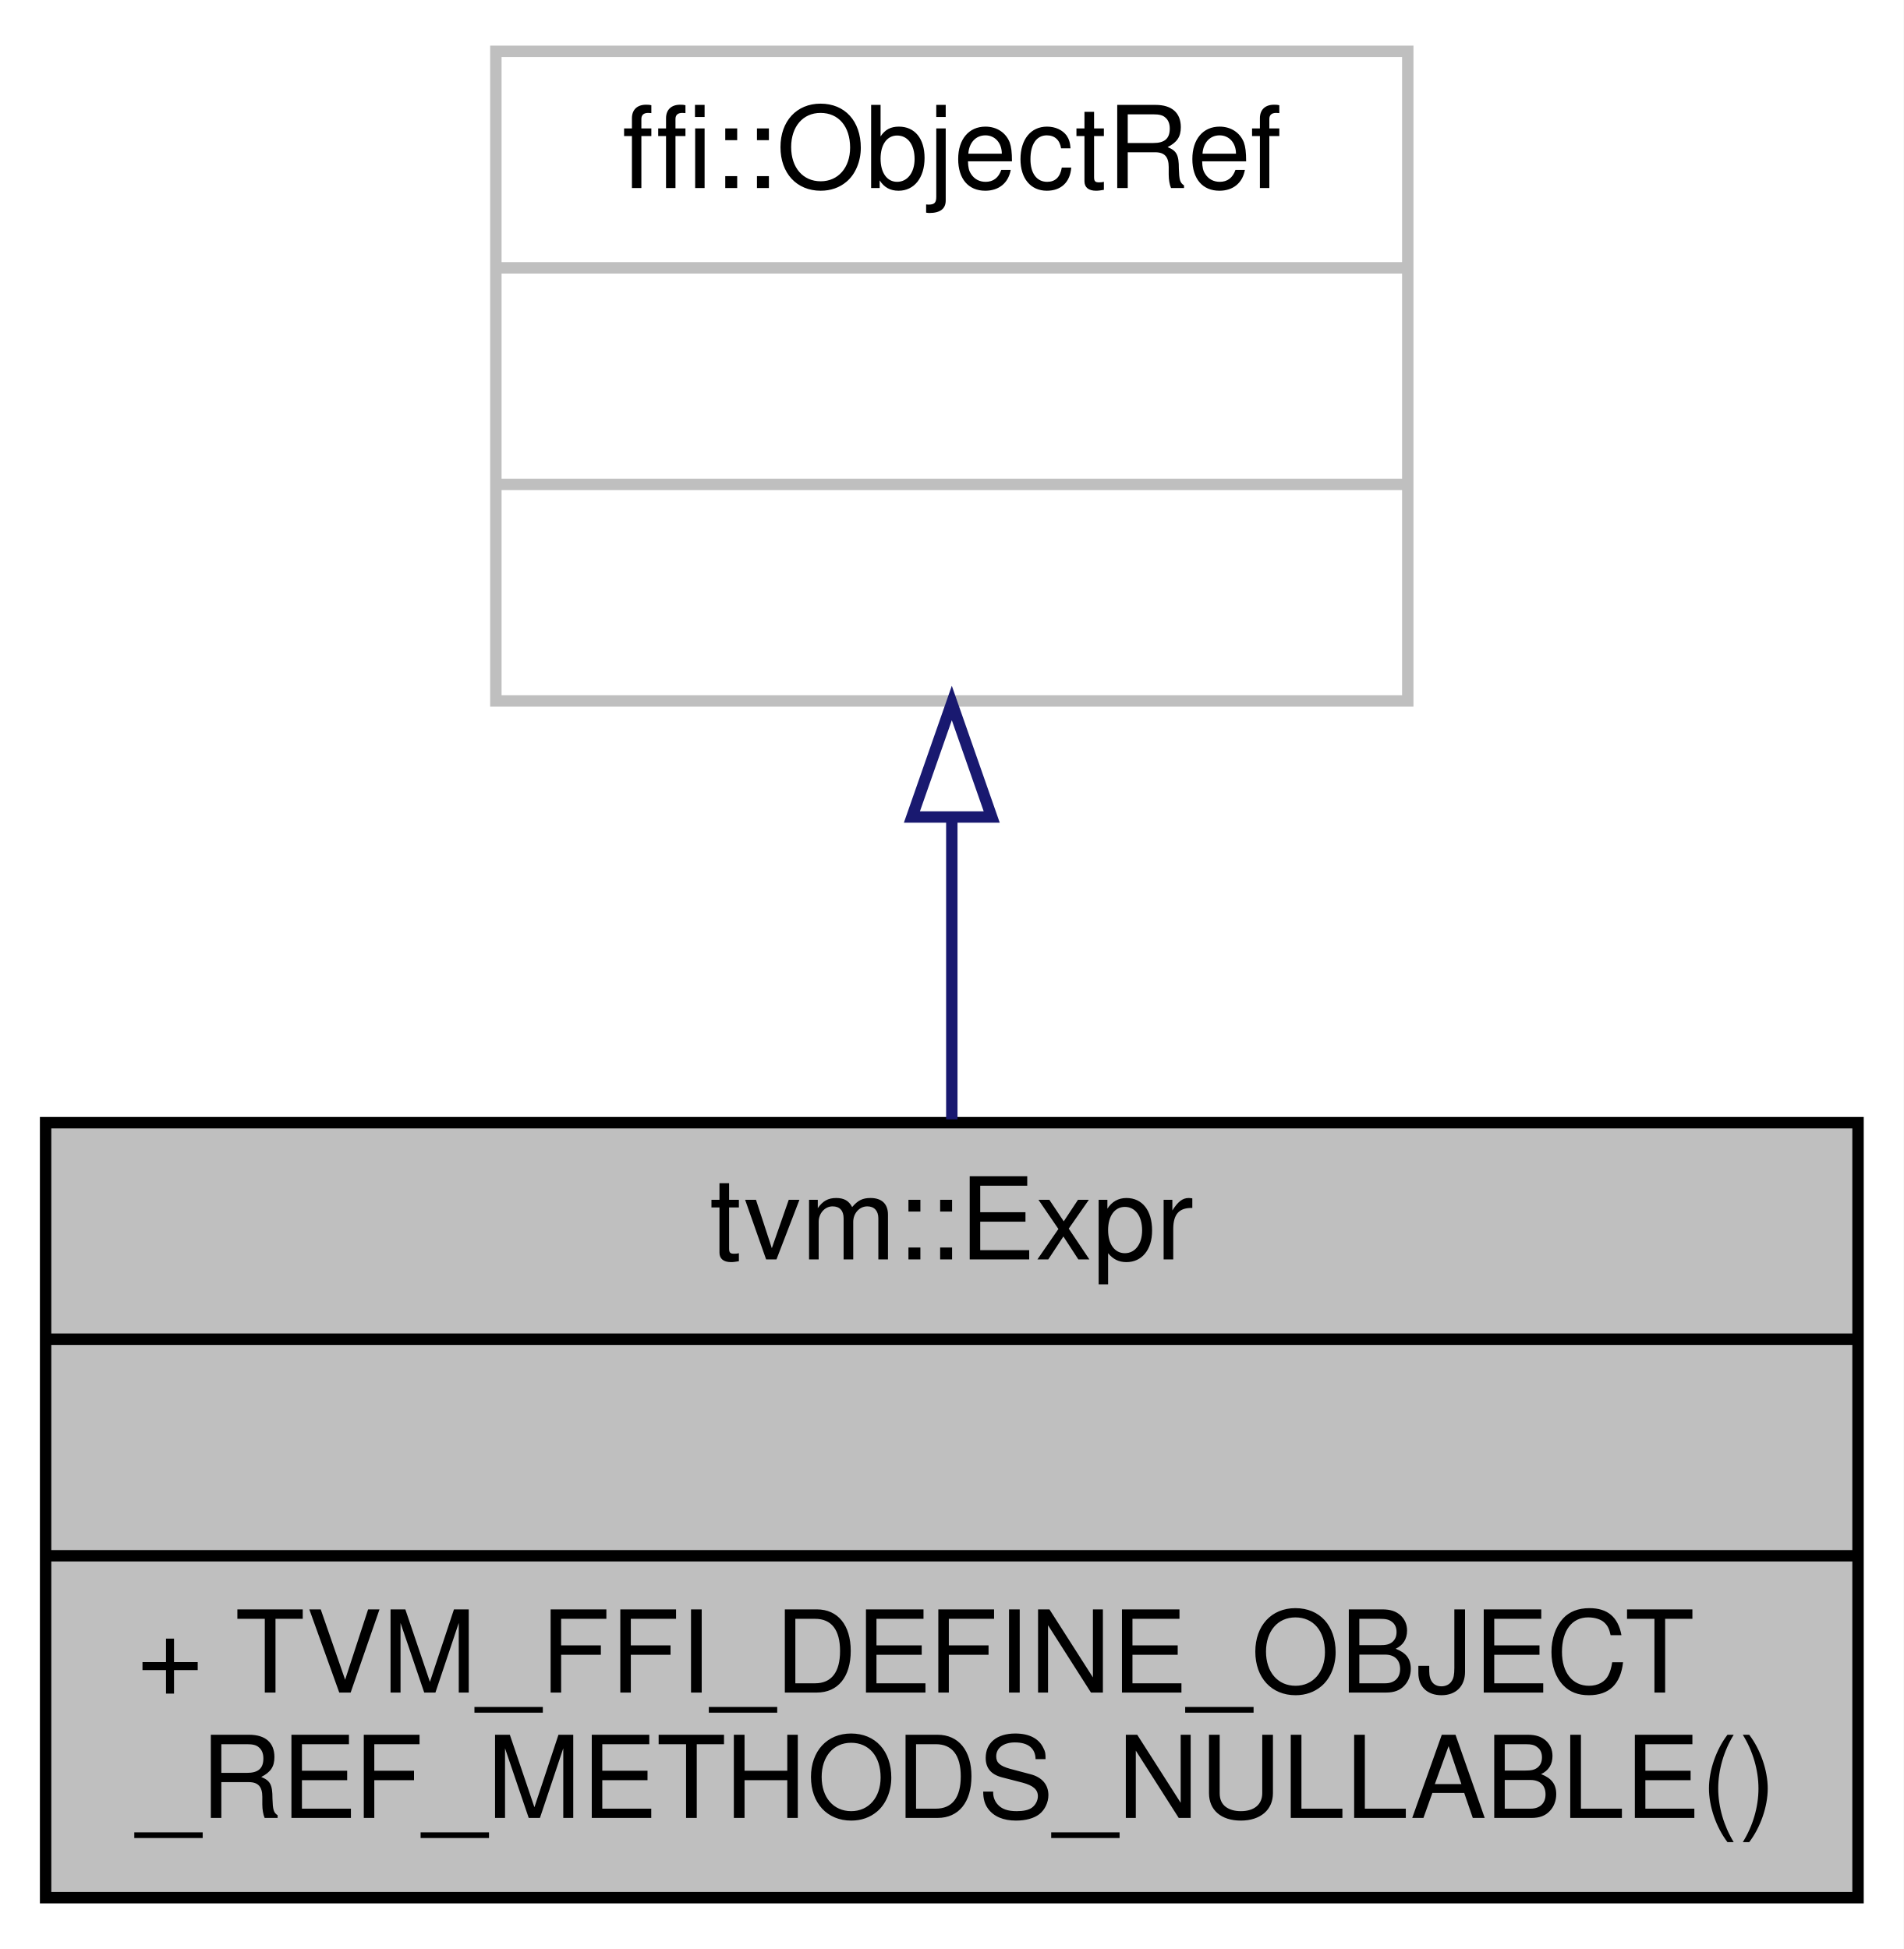
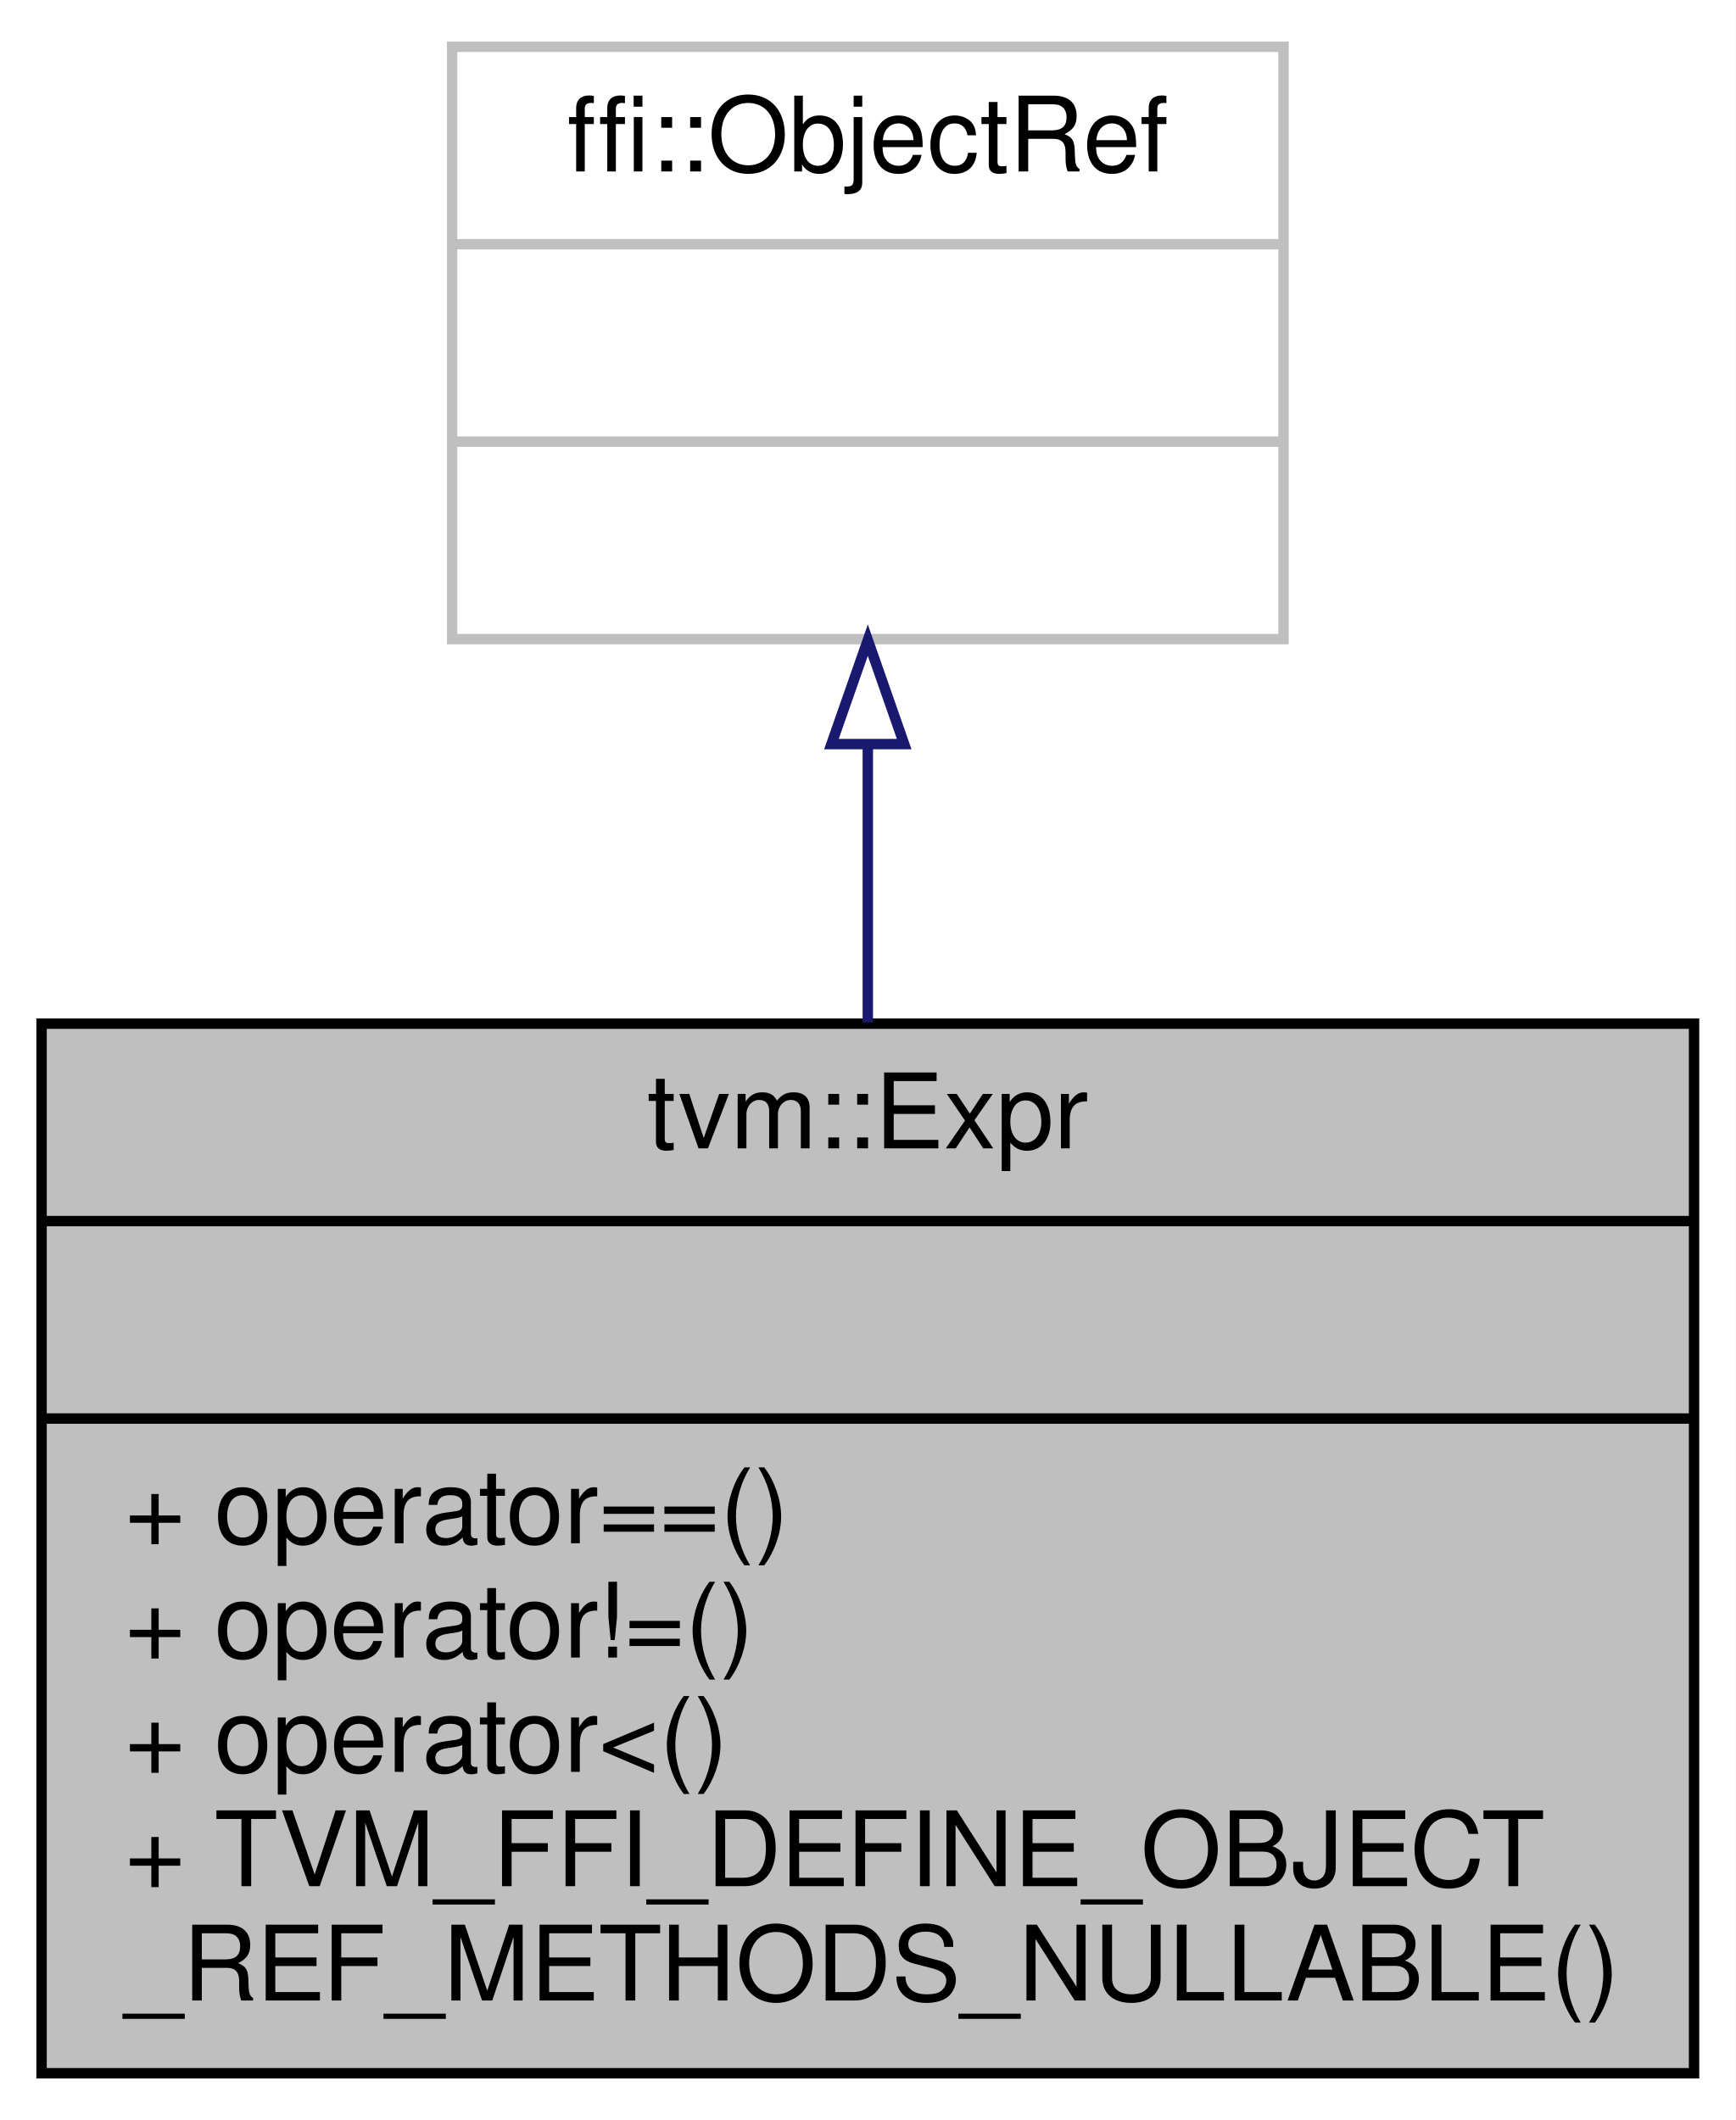
- <svg xmlns="http://www.w3.org/2000/svg" xmlns:xlink="http://www.w3.org/1999/xlink" width="167pt" height="171pt" viewBox="0.00 0.00 167.00 171.00">
-   <g id="graph0" class="graph" transform="scale(1 1) rotate(0) translate(4 167)">
-     <polygon fill="white" stroke="transparent" points="-4,4 -4,-167 163,-167 163,4 -4,4" />
+ <svg xmlns="http://www.w3.org/2000/svg" xmlns:xlink="http://www.w3.org/1999/xlink" width="167pt" height="204pt" viewBox="0.00 0.00 167.00 204.00">
+   <g id="graph0" class="graph" transform="scale(1 1) rotate(0) translate(4 200)">
+     <polygon fill="white" stroke="transparent" points="-4,4 -4,-200 163,-200 163,4 -4,4" />
    <g id="node1" class="node">
      <g id="a_node1">
        <a xlink:title="Managed reference to ExprNode.">
-           <polygon fill="#bfbfbf" stroke="black" points="0,-0.5 0,-68.5 159,-68.5 159,-0.5 0,-0.5" />
-           <text text-anchor="middle" x="79.5" y="-56.5" font-family="Helvetica,sans-Serif" font-size="10.00">tvm::Expr</text>
-           <polyline fill="none" stroke="black" points="0,-49.5 159,-49.5 " />
-           <text text-anchor="middle" x="79.5" y="-37.5" font-family="Helvetica,sans-Serif" font-size="10.00"> </text>
-           <polyline fill="none" stroke="black" points="0,-30.5 159,-30.5 " />
+           <polygon fill="#bfbfbf" stroke="black" points="0,-0.5 0,-101.5 159,-101.5 159,-0.5 0,-0.5" />
+           <text text-anchor="middle" x="79.5" y="-89.5" font-family="Helvetica,sans-Serif" font-size="10.00">tvm::Expr</text>
+           <polyline fill="none" stroke="black" points="0,-82.5 159,-82.5 " />
+           <text text-anchor="middle" x="79.5" y="-70.5" font-family="Helvetica,sans-Serif" font-size="10.00"> </text>
+           <polyline fill="none" stroke="black" points="0,-63.5 159,-63.5 " />
+           <text text-anchor="start" x="8" y="-51.5" font-family="Helvetica,sans-Serif" font-size="10.00">+ operator==()</text>
+           <text text-anchor="start" x="8" y="-40.5" font-family="Helvetica,sans-Serif" font-size="10.00">+ operator!=()</text>
+           <text text-anchor="start" x="8" y="-29.5" font-family="Helvetica,sans-Serif" font-size="10.00">+ operator&lt;()</text>
          <text text-anchor="start" x="8" y="-18.5" font-family="Helvetica,sans-Serif" font-size="10.00">+ TVM_FFI_DEFINE_OBJECT</text>
          <text text-anchor="start" x="8" y="-7.5" font-family="Helvetica,sans-Serif" font-size="10.00">_REF_METHODS_NULLABLE()</text>
        </a>
      </g>
    </g>
    <g id="node2" class="node">
      <g id="a_node2">
        <a xlink:title=" ">
-           <polygon fill="white" stroke="#bfbfbf" points="39.5,-105.5 39.5,-162.5 119.5,-162.5 119.5,-105.5 39.5,-105.5" />
-           <text text-anchor="middle" x="79.5" y="-150.5" font-family="Helvetica,sans-Serif" font-size="10.00">ffi::ObjectRef</text>
-           <polyline fill="none" stroke="#bfbfbf" points="39.5,-143.5 119.5,-143.5 " />
-           <text text-anchor="middle" x="79.5" y="-131.5" font-family="Helvetica,sans-Serif" font-size="10.00"> </text>
-           <polyline fill="none" stroke="#bfbfbf" points="39.5,-124.5 119.5,-124.5 " />
-           <text text-anchor="middle" x="79.5" y="-112.5" font-family="Helvetica,sans-Serif" font-size="10.00"> </text>
+           <polygon fill="white" stroke="#bfbfbf" points="39.5,-138.5 39.5,-195.5 119.5,-195.5 119.5,-138.5 39.5,-138.5" />
+           <text text-anchor="middle" x="79.5" y="-183.5" font-family="Helvetica,sans-Serif" font-size="10.00">ffi::ObjectRef</text>
+           <polyline fill="none" stroke="#bfbfbf" points="39.5,-176.5 119.5,-176.5 " />
+           <text text-anchor="middle" x="79.5" y="-164.5" font-family="Helvetica,sans-Serif" font-size="10.00"> </text>
+           <polyline fill="none" stroke="#bfbfbf" points="39.5,-157.5 119.5,-157.5 " />
+           <text text-anchor="middle" x="79.5" y="-145.5" font-family="Helvetica,sans-Serif" font-size="10.00"> </text>
        </a>
      </g>
    </g>
    <g id="edge1" class="edge">
-       <path fill="none" stroke="midnightblue" d="M79.5,-95.06C79.5,-86.39 79.5,-77.24 79.5,-68.79" />
-       <polygon fill="none" stroke="midnightblue" points="76,-95.32 79.5,-105.32 83,-95.32 76,-95.32" />
+       <path fill="none" stroke="midnightblue" d="M79.5,-128.35C79.5,-119.8 79.5,-110.58 79.5,-101.61" />
+       <polygon fill="none" stroke="midnightblue" points="76,-128.4 79.5,-138.4 83,-128.4 76,-128.4" />
    </g>
  </g>
</svg>
